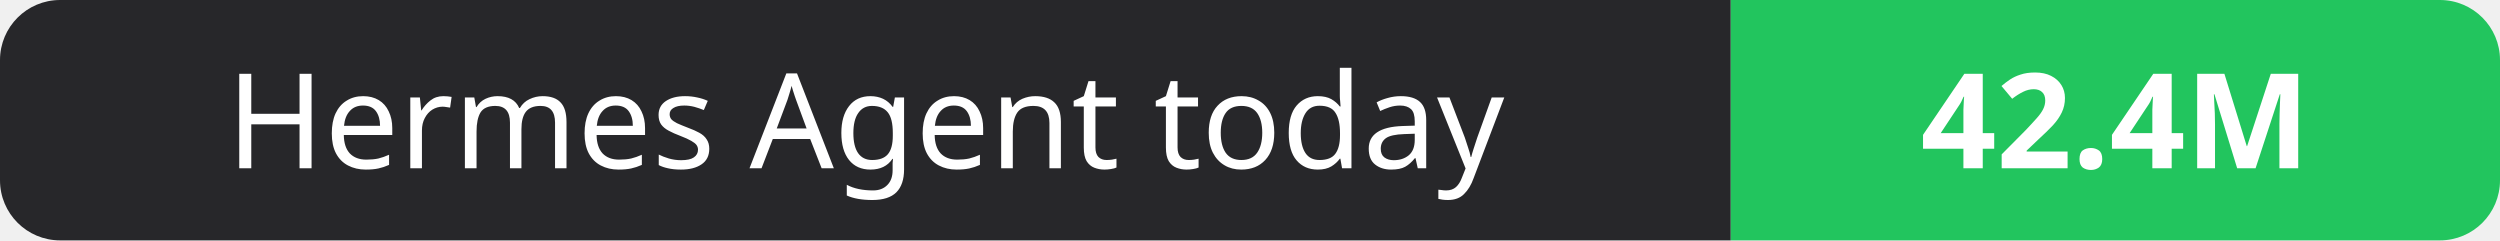
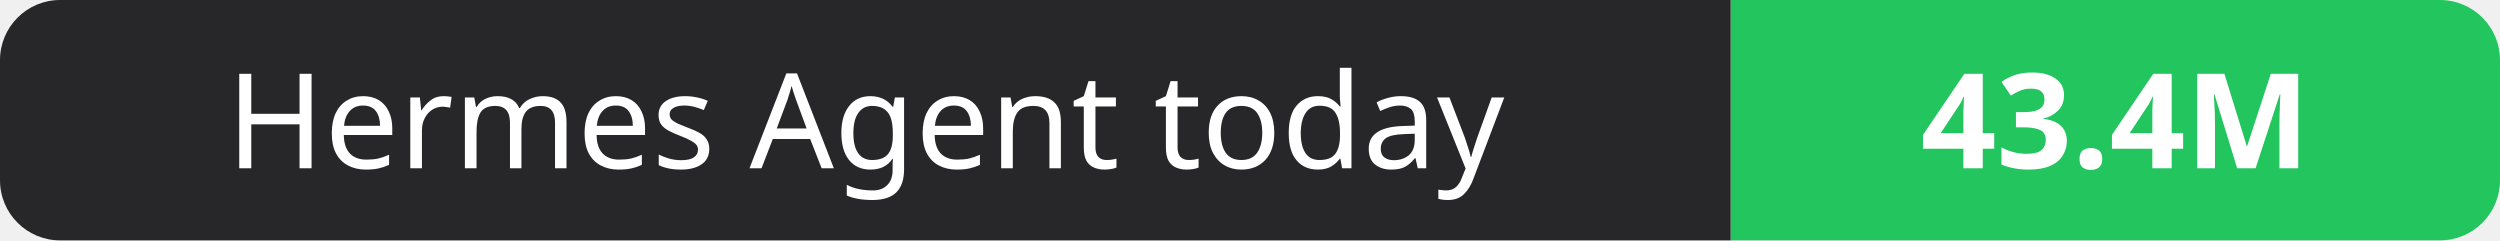
- <svg xmlns="http://www.w3.org/2000/svg" width="208" height="20" role="img" aria-label="Hermes Agent today: 42.4M">
+ <svg xmlns="http://www.w3.org/2000/svg" width="208" height="20" role="img" aria-label="Hermes Agent today: 43.4M">
  <clipPath id="r">
    <rect width="208" height="20" rx="5" fill="#fff" />
  </clipPath>
  <g clip-path="url(#r)">
    <rect width="144" height="20" fill="#27272a" />
    <rect x="144" width="64" height="20" fill="#22c55e" />
  </g>
  <g fill="#fff" text-anchor="middle" font-family="Verdana,Geneva,sans-serif" font-size="11">
    <text x="72.0" y="14">Hermes Agent today</text>
-     <text x="176.0" y="14" font-weight="700">42.4M</text>
+     <text x="176.0" y="14" font-weight="700">43.4M</text>
  </g>
</svg>
